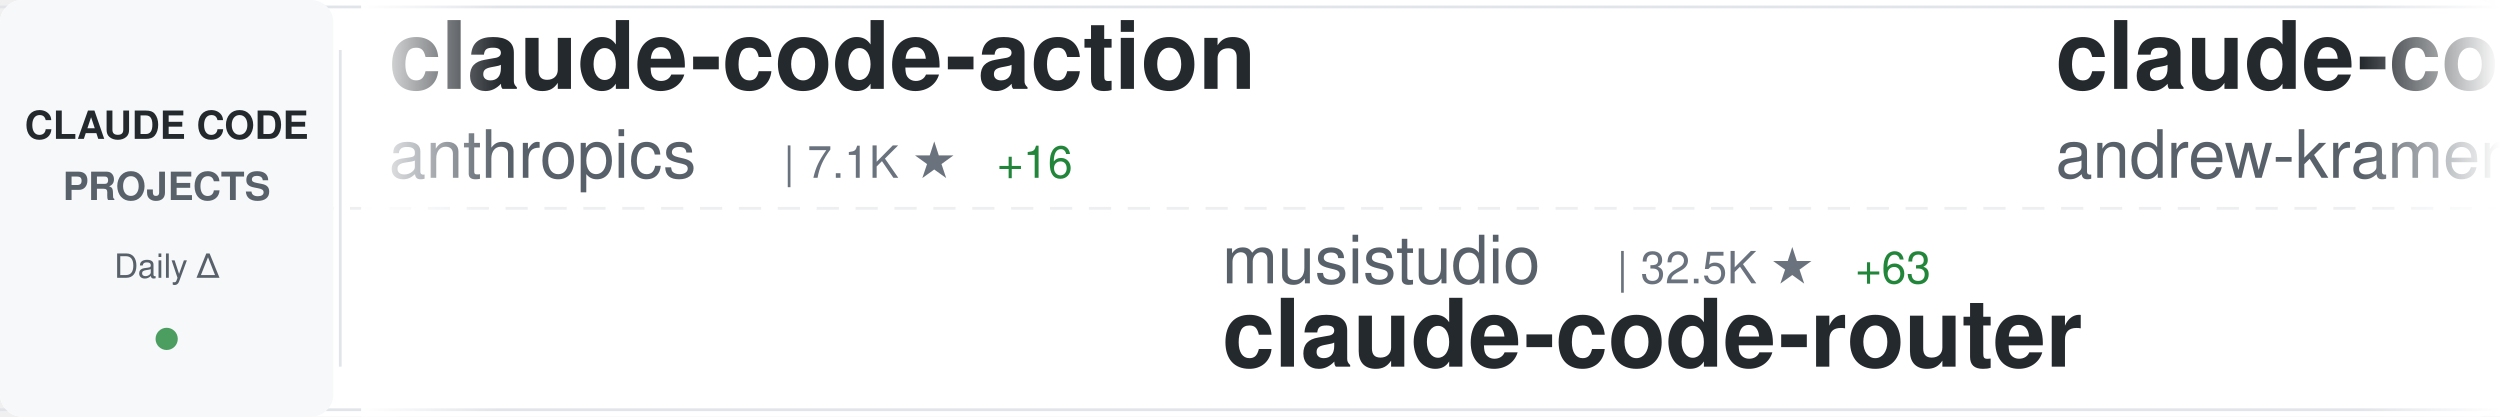
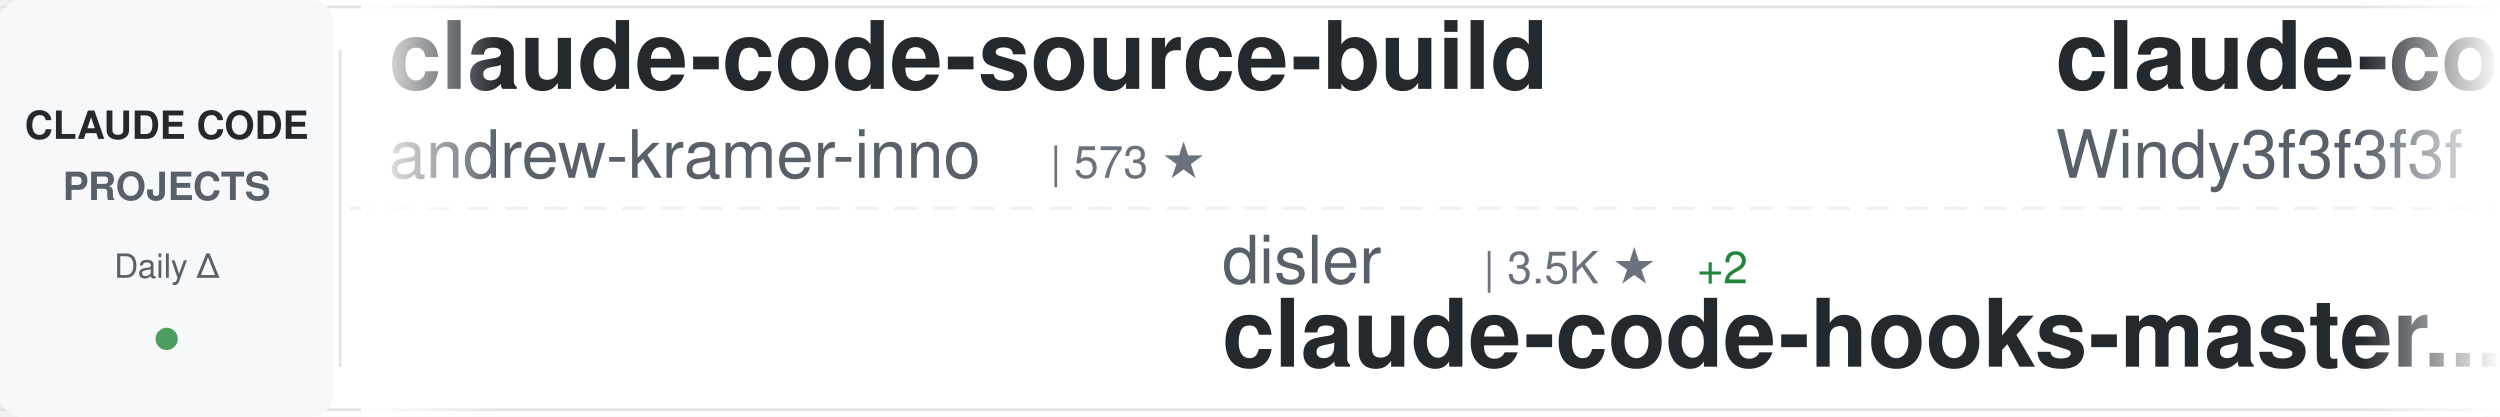
<svg xmlns="http://www.w3.org/2000/svg" width="900" height="150">
  <defs>
    <linearGradient id="awesomeLeftFade" x1="0%" y1="0%" x2="100%" y2="0%">
      <stop offset="0%" style="stop-color:#ffffff;stop-opacity:1" />
      <stop offset="100%" style="stop-color:#ffffff;stop-opacity:0" />
    </linearGradient>
    <linearGradient id="awesomeRightFade" x1="0%" y1="0%" x2="100%" y2="0%">
      <stop offset="0%" style="stop-color:#ffffff;stop-opacity:0" />
      <stop offset="100%" style="stop-color:#ffffff;stop-opacity:1" />
    </linearGradient>
  </defs>
  <rect width="900" height="150" fill="#ffffff" rx="8" />
  <rect x="0" y="2" width="900" height="1" fill="#e1e4e8" />
  <rect x="0" y="147" width="900" height="1" fill="#e1e4e8" />
  <line x1="0" y1="75" x2="900" y2="75" stroke="#e1e4e8" stroke-width="1" stroke-dasharray="8 6" opacity="0.6" />
  <rect x="0" y="0" width="120" height="150" fill="#f6f8fa" rx="8" />
  <text x="60" y="50" font-family="-apple-system, BlinkMacSystemFont, 'Segoe UI', Helvetica, Arial, sans-serif" font-size="14" font-weight="600" fill="#24292e" text-anchor="middle">CLAUDE CODE</text>
  <text x="60" y="72" font-family="-apple-system, BlinkMacSystemFont, 'Segoe UI', Helvetica, Arial, sans-serif" font-size="14" font-weight="600" fill="#586069" text-anchor="middle">PROJECTS</text>
  <text x="60" y="100" font-family="-apple-system, BlinkMacSystemFont, 'Segoe UI', Helvetica, Arial, sans-serif" font-size="12" font-weight="500" fill="#586069" text-anchor="middle">Daily Δ</text>
  <circle cx="60" cy="122" r="4" fill="#22863a" opacity="0.8" />
  <rect x="122" y="18" width="1" height="114" fill="#e1e4e8" />
  <clipPath id="awesomeTickerClip">
    <rect x="130" y="0" width="770" height="150" />
  </clipPath>
  <g clip-path="url(#awesomeTickerClip)">
    <g id="awesomeTickerItems">
      <animateTransform attributeName="transform" attributeType="XML" type="translate" from="0 0" to="-3000 0" dur="54s" repeatCount="indefinite" />
      <g transform="translate(0, 0)">
-         <text x="140" y="32" font-family="-apple-system, BlinkMacSystemFont, 'Segoe UI', Helvetica, Arial, sans-serif" font-size="34" font-weight="600" fill="#24292e">claude-code-action</text>
-         <text x="140" y="64" font-family="-apple-system, BlinkMacSystemFont, 'Segoe UI', Helvetica, Arial, sans-serif" font-size="24" font-weight="400" fill="#586069">anthropics</text>
-         <text x="282" y="64" font-family="-apple-system, BlinkMacSystemFont, 'Segoe UI', Helvetica, Arial, sans-serif" font-size="16" font-weight="500" fill="#6a737d">| 7.1K ★</text>
-         <text x="359" y="64" font-family="-apple-system, BlinkMacSystemFont, 'Segoe UI', Helvetica, Arial, sans-serif" font-size="16" font-weight="500" fill="#22863a"> +16</text>
-       </g>
-       <g transform="translate(300, 0)">
-         <text x="140" y="102" font-family="-apple-system, BlinkMacSystemFont, 'Segoe UI', Helvetica, Arial, sans-serif" font-size="24" font-weight="400" fill="#586069">musistudio</text>
-         <text x="282" y="102" font-family="-apple-system, BlinkMacSystemFont, 'Segoe UI', Helvetica, Arial, sans-serif" font-size="16" font-weight="500" fill="#6a737d">| 32.5K ★</text>
-         <text x="368" y="102" font-family="-apple-system, BlinkMacSystemFont, 'Segoe UI', Helvetica, Arial, sans-serif" font-size="16" font-weight="500" fill="#22863a"> +63</text>
-         <text x="140" y="132" font-family="-apple-system, BlinkMacSystemFont, 'Segoe UI', Helvetica, Arial, sans-serif" font-size="34" font-weight="600" fill="#24292e">claude-code-router</text>
-       </g>
-       <g transform="translate(600, 0)">
        <text x="140" y="32" font-family="-apple-system, BlinkMacSystemFont, 'Segoe UI', Helvetica, Arial, sans-serif" font-size="34" font-weight="600" fill="#24292e">claude-code-source-build</text>
        <text x="140" y="64" font-family="-apple-system, BlinkMacSystemFont, 'Segoe UI', Helvetica, Arial, sans-serif" font-size="24" font-weight="400" fill="#586069">andrew-kramer-inno</text>
        <text x="378" y="64" font-family="-apple-system, BlinkMacSystemFont, 'Segoe UI', Helvetica, Arial, sans-serif" font-size="16" font-weight="500" fill="#6a737d">| 573 ★</text>
      </g>
+       <g transform="translate(300, 0)">
+         <text x="140" y="102" font-family="-apple-system, BlinkMacSystemFont, 'Segoe UI', Helvetica, Arial, sans-serif" font-size="24" font-weight="400" fill="#586069">disler</text>
+         <text x="234" y="102" font-family="-apple-system, BlinkMacSystemFont, 'Segoe UI', Helvetica, Arial, sans-serif" font-size="16" font-weight="500" fill="#6a737d">| 3.5K ★</text>
+         <text x="311" y="102" font-family="-apple-system, BlinkMacSystemFont, 'Segoe UI', Helvetica, Arial, sans-serif" font-size="16" font-weight="500" fill="#22863a"> +2</text>
+         <text x="140" y="132" font-family="-apple-system, BlinkMacSystemFont, 'Segoe UI', Helvetica, Arial, sans-serif" font-size="34" font-weight="600" fill="#24292e">claude-code-hooks-master...</text>
+       </g>
+       <g transform="translate(600, 0)">
+         <text x="140" y="32" font-family="-apple-system, BlinkMacSystemFont, 'Segoe UI', Helvetica, Arial, sans-serif" font-size="34" font-weight="600" fill="#24292e">claude-code-from-scratch</text>
+         <text x="140" y="64" font-family="-apple-system, BlinkMacSystemFont, 'Segoe UI', Helvetica, Arial, sans-serif" font-size="24" font-weight="400" fill="#586069">Windy3f3f3f3f</text>
+         <text x="318" y="64" font-family="-apple-system, BlinkMacSystemFont, 'Segoe UI', Helvetica, Arial, sans-serif" font-size="16" font-weight="500" fill="#6a737d">| 953 ★</text>
+         <text x="386" y="64" font-family="-apple-system, BlinkMacSystemFont, 'Segoe UI', Helvetica, Arial, sans-serif" font-size="16" font-weight="500" fill="#22863a"> +9</text>
+       </g>
      <g transform="translate(900, 0)">
-         <text x="140" y="102" font-family="-apple-system, BlinkMacSystemFont, 'Segoe UI', Helvetica, Arial, sans-serif" font-size="24" font-weight="400" fill="#586069">eyaltoledano</text>
-         <text x="306" y="102" font-family="-apple-system, BlinkMacSystemFont, 'Segoe UI', Helvetica, Arial, sans-serif" font-size="16" font-weight="500" fill="#6a737d">| 26.6K ★</text>
-         <text x="392" y="102" font-family="-apple-system, BlinkMacSystemFont, 'Segoe UI', Helvetica, Arial, sans-serif" font-size="16" font-weight="500" fill="#22863a"> +6</text>
-         <text x="140" y="132" font-family="-apple-system, BlinkMacSystemFont, 'Segoe UI', Helvetica, Arial, sans-serif" font-size="34" font-weight="600" fill="#24292e">claude-task-master</text>
+         <text x="140" y="102" font-family="-apple-system, BlinkMacSystemFont, 'Segoe UI', Helvetica, Arial, sans-serif" font-size="24" font-weight="400" fill="#586069">VoltAgent</text>
+         <text x="270" y="102" font-family="-apple-system, BlinkMacSystemFont, 'Segoe UI', Helvetica, Arial, sans-serif" font-size="16" font-weight="500" fill="#6a737d">| 17.6K ★</text>
+         <text x="356" y="102" font-family="-apple-system, BlinkMacSystemFont, 'Segoe UI', Helvetica, Arial, sans-serif" font-size="16" font-weight="500" fill="#22863a"> +57</text>
+         <text x="140" y="132" font-family="-apple-system, BlinkMacSystemFont, 'Segoe UI', Helvetica, Arial, sans-serif" font-size="34" font-weight="600" fill="#24292e">awesome-claude-code-suba...</text>
      </g>
      <g transform="translate(1200, 0)">
-         <text x="140" y="32" font-family="-apple-system, BlinkMacSystemFont, 'Segoe UI', Helvetica, Arial, sans-serif" font-size="34" font-weight="600" fill="#24292e">Claude-Code</text>
-         <text x="140" y="64" font-family="-apple-system, BlinkMacSystemFont, 'Segoe UI', Helvetica, Arial, sans-serif" font-size="24" font-weight="400" fill="#586069">pengchengneo</text>
-         <text x="306" y="64" font-family="-apple-system, BlinkMacSystemFont, 'Segoe UI', Helvetica, Arial, sans-serif" font-size="16" font-weight="500" fill="#6a737d">| 1.2K ★</text>
-         <text x="383" y="64" font-family="-apple-system, BlinkMacSystemFont, 'Segoe UI', Helvetica, Arial, sans-serif" font-size="16" font-weight="500" fill="#22863a"> +5</text>
+         <text x="140" y="32" font-family="-apple-system, BlinkMacSystemFont, 'Segoe UI', Helvetica, Arial, sans-serif" font-size="34" font-weight="600" fill="#24292e">claude-code-ultimate-gui...</text>
+         <text x="140" y="64" font-family="-apple-system, BlinkMacSystemFont, 'Segoe UI', Helvetica, Arial, sans-serif" font-size="24" font-weight="400" fill="#586069">FlorianBruniaux</text>
+         <text x="342" y="64" font-family="-apple-system, BlinkMacSystemFont, 'Segoe UI', Helvetica, Arial, sans-serif" font-size="16" font-weight="500" fill="#6a737d">| 3.6K ★</text>
+         <text x="419" y="64" font-family="-apple-system, BlinkMacSystemFont, 'Segoe UI', Helvetica, Arial, sans-serif" font-size="16" font-weight="500" fill="#22863a"> +36</text>
      </g>
      <g transform="translate(1500, 0)">
-         <text x="140" y="102" font-family="-apple-system, BlinkMacSystemFont, 'Segoe UI', Helvetica, Arial, sans-serif" font-size="24" font-weight="400" fill="#586069">repowise-dev</text>
-         <text x="306" y="102" font-family="-apple-system, BlinkMacSystemFont, 'Segoe UI', Helvetica, Arial, sans-serif" font-size="16" font-weight="500" fill="#6a737d">| 944 ★</text>
-         <text x="374" y="102" font-family="-apple-system, BlinkMacSystemFont, 'Segoe UI', Helvetica, Arial, sans-serif" font-size="16" font-weight="500" fill="#22863a"> +3</text>
-         <text x="140" y="132" font-family="-apple-system, BlinkMacSystemFont, 'Segoe UI', Helvetica, Arial, sans-serif" font-size="34" font-weight="600" fill="#24292e">claude-code-prompts</text>
+         <text x="140" y="102" font-family="-apple-system, BlinkMacSystemFont, 'Segoe UI', Helvetica, Arial, sans-serif" font-size="24" font-weight="400" fill="#586069">AprilNEA</text>
+         <text x="258" y="102" font-family="-apple-system, BlinkMacSystemFont, 'Segoe UI', Helvetica, Arial, sans-serif" font-size="16" font-weight="500" fill="#6a737d">| 372 ★</text>
+         <text x="140" y="132" font-family="-apple-system, BlinkMacSystemFont, 'Segoe UI', Helvetica, Arial, sans-serif" font-size="34" font-weight="600" fill="#24292e">claude-code-source</text>
      </g>
      <g transform="translate(1800, 0)">
-         <text x="140" y="32" font-family="-apple-system, BlinkMacSystemFont, 'Segoe UI', Helvetica, Arial, sans-serif" font-size="34" font-weight="600" fill="#24292e">Claude-Code-Game-Studios</text>
-         <text x="140" y="64" font-family="-apple-system, BlinkMacSystemFont, 'Segoe UI', Helvetica, Arial, sans-serif" font-size="24" font-weight="400" fill="#586069">Donchitos</text>
-         <text x="270" y="64" font-family="-apple-system, BlinkMacSystemFont, 'Segoe UI', Helvetica, Arial, sans-serif" font-size="16" font-weight="500" fill="#6a737d">| 12.4K ★</text>
-         <text x="356" y="64" font-family="-apple-system, BlinkMacSystemFont, 'Segoe UI', Helvetica, Arial, sans-serif" font-size="16" font-weight="500" fill="#22863a"> +854</text>
+         <text x="140" y="32" font-family="-apple-system, BlinkMacSystemFont, 'Segoe UI', Helvetica, Arial, sans-serif" font-size="34" font-weight="600" fill="#24292e">claude-coder</text>
+         <text x="140" y="64" font-family="-apple-system, BlinkMacSystemFont, 'Segoe UI', Helvetica, Arial, sans-serif" font-size="24" font-weight="400" fill="#586069">kodu-ai</text>
+         <text x="246" y="64" font-family="-apple-system, BlinkMacSystemFont, 'Segoe UI', Helvetica, Arial, sans-serif" font-size="16" font-weight="500" fill="#6a737d">| 5.3K ★</text>
      </g>
      <g transform="translate(2100, 0)">
-         <text x="140" y="102" font-family="-apple-system, BlinkMacSystemFont, 'Segoe UI', Helvetica, Arial, sans-serif" font-size="24" font-weight="400" fill="#586069">anthropics</text>
-         <text x="282" y="102" font-family="-apple-system, BlinkMacSystemFont, 'Segoe UI', Helvetica, Arial, sans-serif" font-size="16" font-weight="500" fill="#6a737d">| 803 ★</text>
-         <text x="350" y="102" font-family="-apple-system, BlinkMacSystemFont, 'Segoe UI', Helvetica, Arial, sans-serif" font-size="16" font-weight="500" fill="#22863a"> +5</text>
-         <text x="140" y="132" font-family="-apple-system, BlinkMacSystemFont, 'Segoe UI', Helvetica, Arial, sans-serif" font-size="34" font-weight="600" fill="#24292e">claude-code-base-action</text>
+         <text x="140" y="102" font-family="-apple-system, BlinkMacSystemFont, 'Segoe UI', Helvetica, Arial, sans-serif" font-size="24" font-weight="400" fill="#586069">diet103</text>
+         <text x="246" y="102" font-family="-apple-system, BlinkMacSystemFont, 'Segoe UI', Helvetica, Arial, sans-serif" font-size="16" font-weight="500" fill="#6a737d">| 9.5K ★</text>
+         <text x="323" y="102" font-family="-apple-system, BlinkMacSystemFont, 'Segoe UI', Helvetica, Arial, sans-serif" font-size="16" font-weight="500" fill="#22863a"> +5</text>
+         <text x="140" y="132" font-family="-apple-system, BlinkMacSystemFont, 'Segoe UI', Helvetica, Arial, sans-serif" font-size="34" font-weight="600" fill="#24292e">claude-code-infrastructu...</text>
      </g>
      <g transform="translate(2400, 0)">
-         <text x="140" y="32" font-family="-apple-system, BlinkMacSystemFont, 'Segoe UI', Helvetica, Arial, sans-serif" font-size="34" font-weight="600" fill="#24292e">claude-code-proxy</text>
-         <text x="140" y="64" font-family="-apple-system, BlinkMacSystemFont, 'Segoe UI', Helvetica, Arial, sans-serif" font-size="24" font-weight="400" fill="#586069">1rgs</text>
-         <text x="210" y="64" font-family="-apple-system, BlinkMacSystemFont, 'Segoe UI', Helvetica, Arial, sans-serif" font-size="16" font-weight="500" fill="#6a737d">| 3.5K ★</text>
-         <text x="287" y="64" font-family="-apple-system, BlinkMacSystemFont, 'Segoe UI', Helvetica, Arial, sans-serif" font-size="16" font-weight="500" fill="#22863a"> +8</text>
+         <text x="140" y="32" font-family="-apple-system, BlinkMacSystemFont, 'Segoe UI', Helvetica, Arial, sans-serif" font-size="34" font-weight="600" fill="#24292e">claude-code-best-practic...</text>
+         <text x="140" y="64" font-family="-apple-system, BlinkMacSystemFont, 'Segoe UI', Helvetica, Arial, sans-serif" font-size="24" font-weight="400" fill="#586069">shanraisshan</text>
+         <text x="306" y="64" font-family="-apple-system, BlinkMacSystemFont, 'Segoe UI', Helvetica, Arial, sans-serif" font-size="16" font-weight="500" fill="#6a737d">| 46.2K ★</text>
+         <text x="392" y="64" font-family="-apple-system, BlinkMacSystemFont, 'Segoe UI', Helvetica, Arial, sans-serif" font-size="16" font-weight="500" fill="#22863a"> +258</text>
      </g>
      <g transform="translate(2700, 0)">
-         <text x="140" y="102" font-family="-apple-system, BlinkMacSystemFont, 'Segoe UI', Helvetica, Arial, sans-serif" font-size="24" font-weight="400" fill="#586069">ding113</text>
-         <text x="246" y="102" font-family="-apple-system, BlinkMacSystemFont, 'Segoe UI', Helvetica, Arial, sans-serif" font-size="16" font-weight="500" fill="#6a737d">| 2.5K ★</text>
-         <text x="323" y="102" font-family="-apple-system, BlinkMacSystemFont, 'Segoe UI', Helvetica, Arial, sans-serif" font-size="16" font-weight="500" fill="#22863a"> +30</text>
-         <text x="140" y="132" font-family="-apple-system, BlinkMacSystemFont, 'Segoe UI', Helvetica, Arial, sans-serif" font-size="34" font-weight="600" fill="#24292e">claude-code-hub</text>
+         <text x="140" y="102" font-family="-apple-system, BlinkMacSystemFont, 'Segoe UI', Helvetica, Arial, sans-serif" font-size="24" font-weight="400" fill="#586069">Pimzino</text>
+         <text x="246" y="102" font-family="-apple-system, BlinkMacSystemFont, 'Segoe UI', Helvetica, Arial, sans-serif" font-size="16" font-weight="500" fill="#6a737d">| 3.7K ★</text>
+         <text x="323" y="102" font-family="-apple-system, BlinkMacSystemFont, 'Segoe UI', Helvetica, Arial, sans-serif" font-size="16" font-weight="500" fill="#22863a"> +2</text>
+         <text x="140" y="132" font-family="-apple-system, BlinkMacSystemFont, 'Segoe UI', Helvetica, Arial, sans-serif" font-size="34" font-weight="600" fill="#24292e">claude-code-spec-workflo...</text>
      </g>
      <g transform="translate(3000, 0)">
-         <text x="140" y="32" font-family="-apple-system, BlinkMacSystemFont, 'Segoe UI', Helvetica, Arial, sans-serif" font-size="34" font-weight="600" fill="#24292e">claude-code-action</text>
-         <text x="140" y="64" font-family="-apple-system, BlinkMacSystemFont, 'Segoe UI', Helvetica, Arial, sans-serif" font-size="24" font-weight="400" fill="#586069">anthropics</text>
-         <text x="282" y="64" font-family="-apple-system, BlinkMacSystemFont, 'Segoe UI', Helvetica, Arial, sans-serif" font-size="16" font-weight="500" fill="#6a737d">| 7.1K ★</text>
-         <text x="359" y="64" font-family="-apple-system, BlinkMacSystemFont, 'Segoe UI', Helvetica, Arial, sans-serif" font-size="16" font-weight="500" fill="#22863a"> +16</text>
-       </g>
-       <g transform="translate(3300, 0)">
-         <text x="140" y="102" font-family="-apple-system, BlinkMacSystemFont, 'Segoe UI', Helvetica, Arial, sans-serif" font-size="24" font-weight="400" fill="#586069">musistudio</text>
-         <text x="282" y="102" font-family="-apple-system, BlinkMacSystemFont, 'Segoe UI', Helvetica, Arial, sans-serif" font-size="16" font-weight="500" fill="#6a737d">| 32.5K ★</text>
-         <text x="368" y="102" font-family="-apple-system, BlinkMacSystemFont, 'Segoe UI', Helvetica, Arial, sans-serif" font-size="16" font-weight="500" fill="#22863a"> +63</text>
-         <text x="140" y="132" font-family="-apple-system, BlinkMacSystemFont, 'Segoe UI', Helvetica, Arial, sans-serif" font-size="34" font-weight="600" fill="#24292e">claude-code-router</text>
-       </g>
-       <g transform="translate(3600, 0)">
        <text x="140" y="32" font-family="-apple-system, BlinkMacSystemFont, 'Segoe UI', Helvetica, Arial, sans-serif" font-size="34" font-weight="600" fill="#24292e">claude-code-source-build</text>
        <text x="140" y="64" font-family="-apple-system, BlinkMacSystemFont, 'Segoe UI', Helvetica, Arial, sans-serif" font-size="24" font-weight="400" fill="#586069">andrew-kramer-inno</text>
        <text x="378" y="64" font-family="-apple-system, BlinkMacSystemFont, 'Segoe UI', Helvetica, Arial, sans-serif" font-size="16" font-weight="500" fill="#6a737d">| 573 ★</text>
      </g>
+       <g transform="translate(3300, 0)">
+         <text x="140" y="102" font-family="-apple-system, BlinkMacSystemFont, 'Segoe UI', Helvetica, Arial, sans-serif" font-size="24" font-weight="400" fill="#586069">disler</text>
+         <text x="234" y="102" font-family="-apple-system, BlinkMacSystemFont, 'Segoe UI', Helvetica, Arial, sans-serif" font-size="16" font-weight="500" fill="#6a737d">| 3.5K ★</text>
+         <text x="311" y="102" font-family="-apple-system, BlinkMacSystemFont, 'Segoe UI', Helvetica, Arial, sans-serif" font-size="16" font-weight="500" fill="#22863a"> +2</text>
+         <text x="140" y="132" font-family="-apple-system, BlinkMacSystemFont, 'Segoe UI', Helvetica, Arial, sans-serif" font-size="34" font-weight="600" fill="#24292e">claude-code-hooks-master...</text>
+       </g>
+       <g transform="translate(3600, 0)">
+         <text x="140" y="32" font-family="-apple-system, BlinkMacSystemFont, 'Segoe UI', Helvetica, Arial, sans-serif" font-size="34" font-weight="600" fill="#24292e">claude-code-from-scratch</text>
+         <text x="140" y="64" font-family="-apple-system, BlinkMacSystemFont, 'Segoe UI', Helvetica, Arial, sans-serif" font-size="24" font-weight="400" fill="#586069">Windy3f3f3f3f</text>
+         <text x="318" y="64" font-family="-apple-system, BlinkMacSystemFont, 'Segoe UI', Helvetica, Arial, sans-serif" font-size="16" font-weight="500" fill="#6a737d">| 953 ★</text>
+         <text x="386" y="64" font-family="-apple-system, BlinkMacSystemFont, 'Segoe UI', Helvetica, Arial, sans-serif" font-size="16" font-weight="500" fill="#22863a"> +9</text>
+       </g>
      <g transform="translate(3900, 0)">
-         <text x="140" y="102" font-family="-apple-system, BlinkMacSystemFont, 'Segoe UI', Helvetica, Arial, sans-serif" font-size="24" font-weight="400" fill="#586069">eyaltoledano</text>
-         <text x="306" y="102" font-family="-apple-system, BlinkMacSystemFont, 'Segoe UI', Helvetica, Arial, sans-serif" font-size="16" font-weight="500" fill="#6a737d">| 26.6K ★</text>
-         <text x="392" y="102" font-family="-apple-system, BlinkMacSystemFont, 'Segoe UI', Helvetica, Arial, sans-serif" font-size="16" font-weight="500" fill="#22863a"> +6</text>
-         <text x="140" y="132" font-family="-apple-system, BlinkMacSystemFont, 'Segoe UI', Helvetica, Arial, sans-serif" font-size="34" font-weight="600" fill="#24292e">claude-task-master</text>
+         <text x="140" y="102" font-family="-apple-system, BlinkMacSystemFont, 'Segoe UI', Helvetica, Arial, sans-serif" font-size="24" font-weight="400" fill="#586069">VoltAgent</text>
+         <text x="270" y="102" font-family="-apple-system, BlinkMacSystemFont, 'Segoe UI', Helvetica, Arial, sans-serif" font-size="16" font-weight="500" fill="#6a737d">| 17.6K ★</text>
+         <text x="356" y="102" font-family="-apple-system, BlinkMacSystemFont, 'Segoe UI', Helvetica, Arial, sans-serif" font-size="16" font-weight="500" fill="#22863a"> +57</text>
+         <text x="140" y="132" font-family="-apple-system, BlinkMacSystemFont, 'Segoe UI', Helvetica, Arial, sans-serif" font-size="34" font-weight="600" fill="#24292e">awesome-claude-code-suba...</text>
      </g>
    </g>
  </g>
  <rect x="130" y="0" width="50" height="150" fill="url(#awesomeLeftFade)" />
  <rect x="850" y="0" width="50" height="150" fill="url(#awesomeRightFade)" />
</svg>
